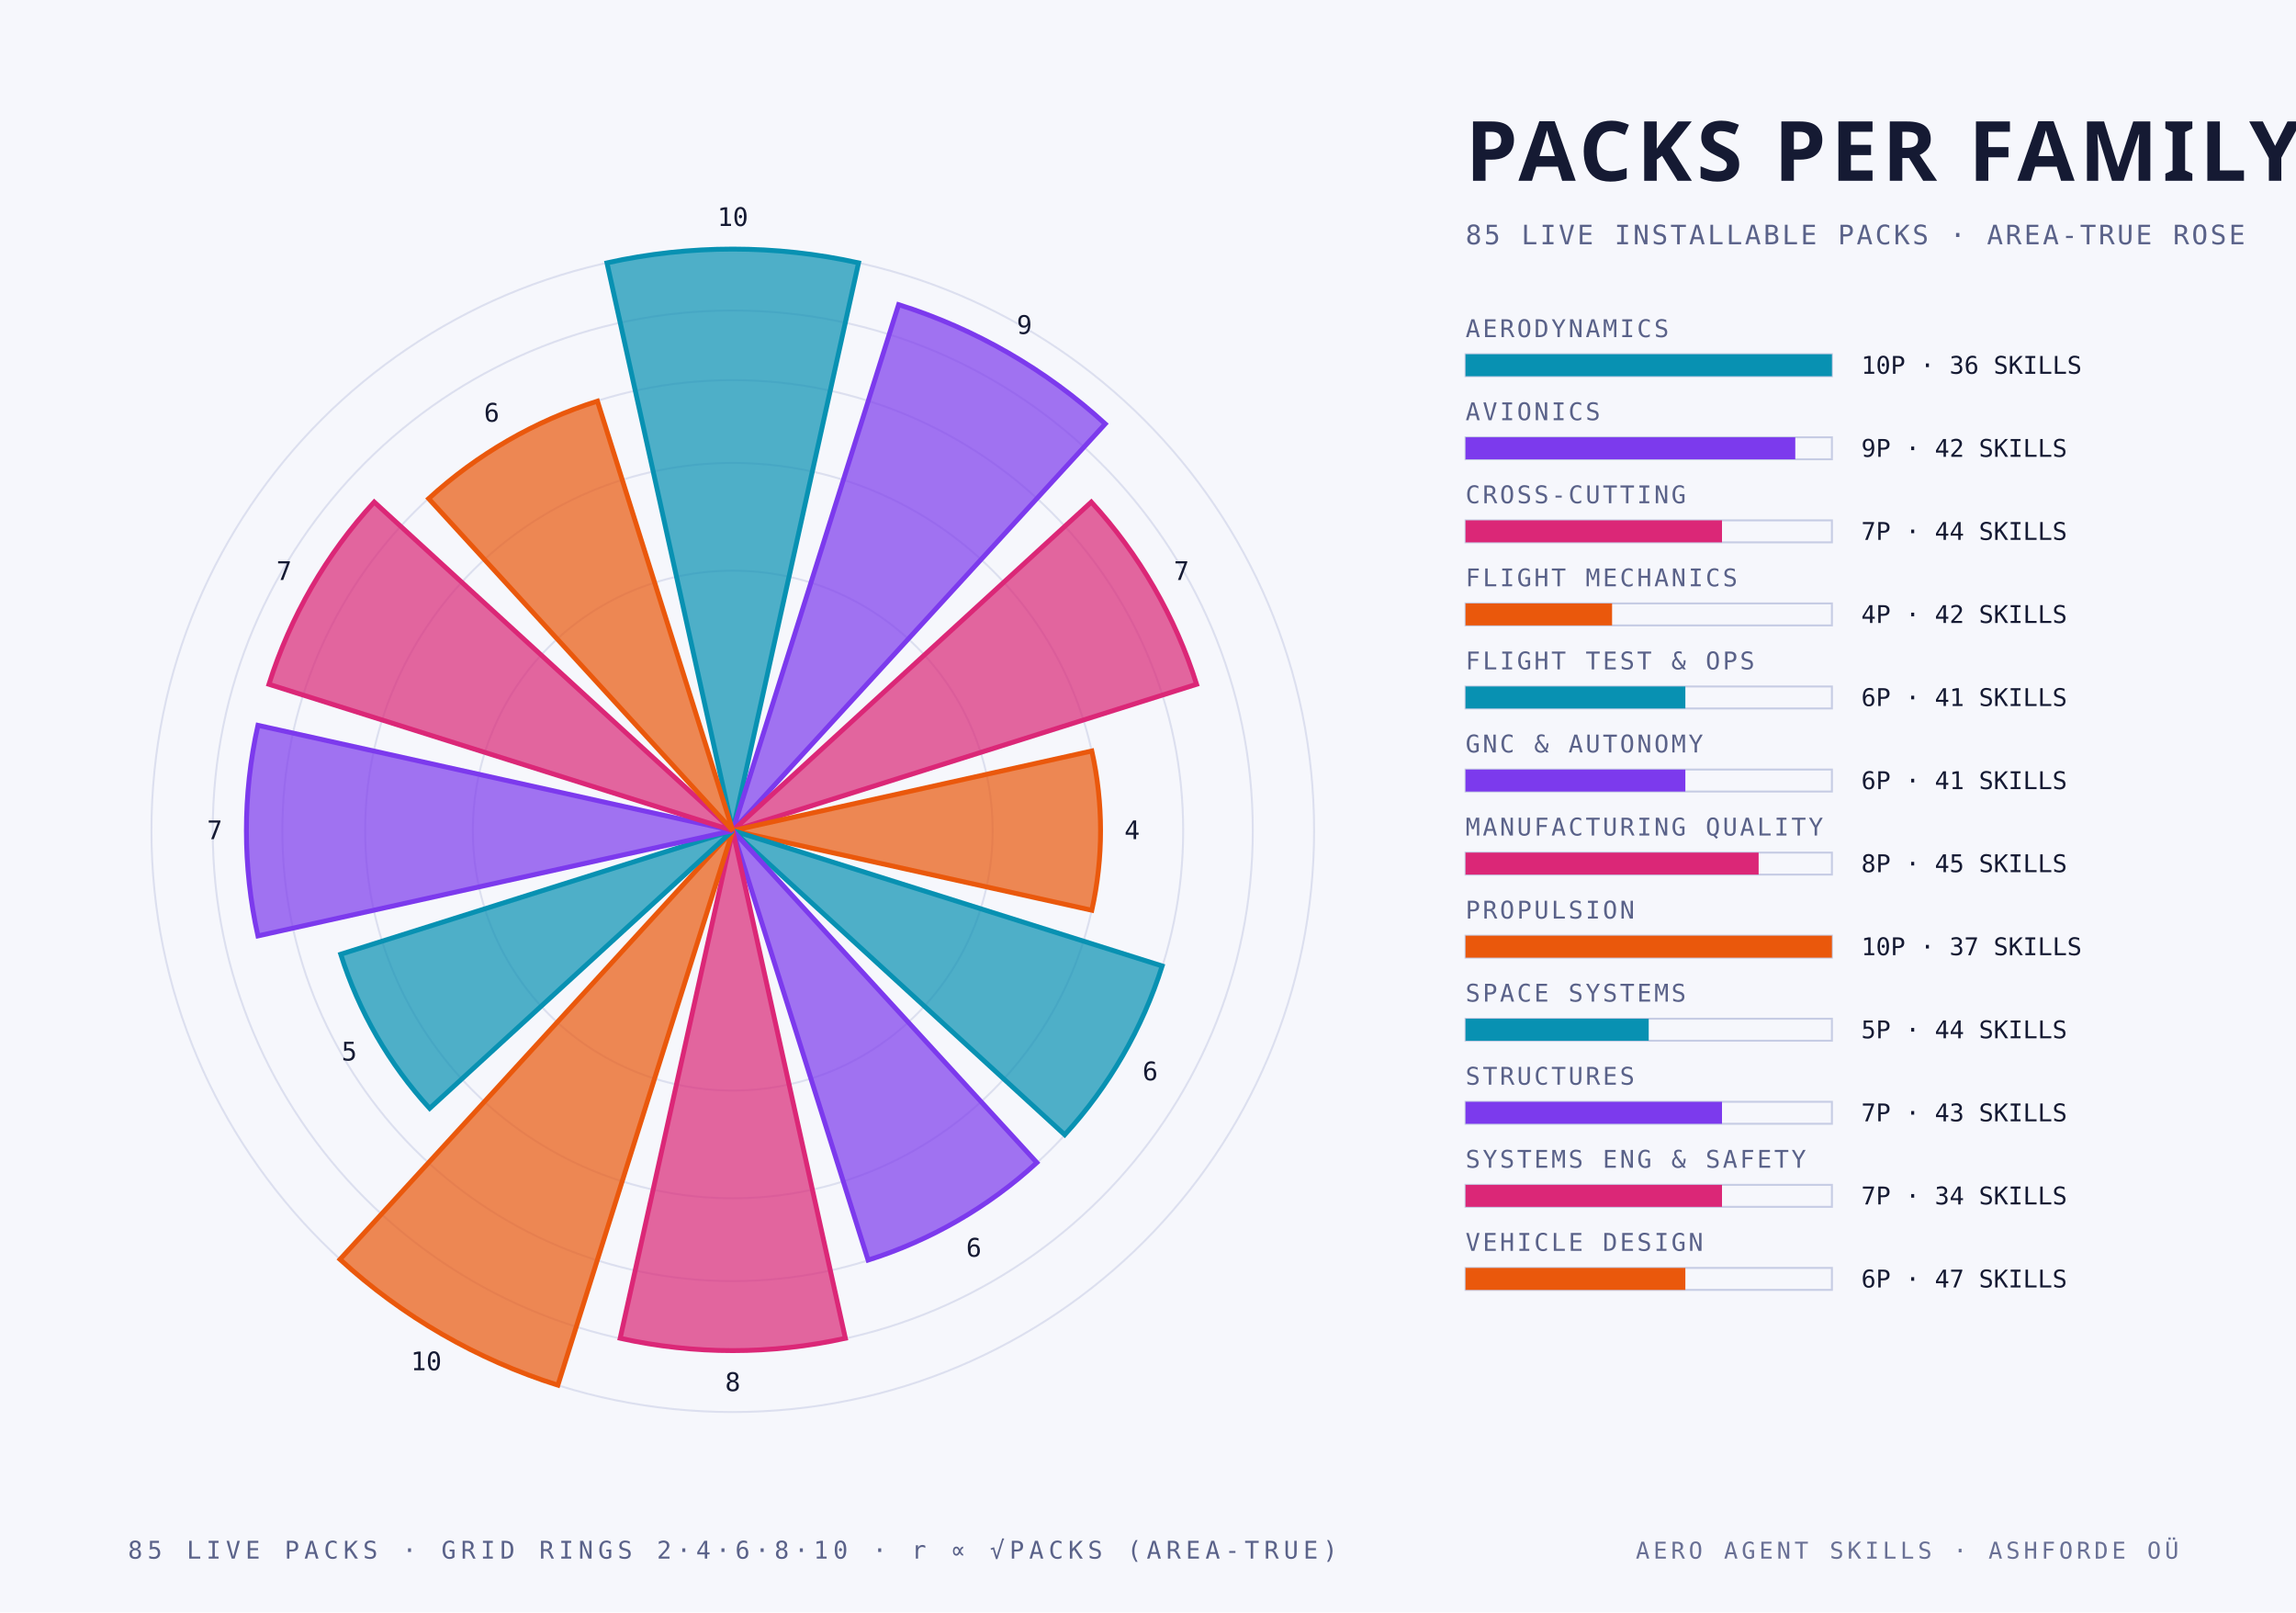
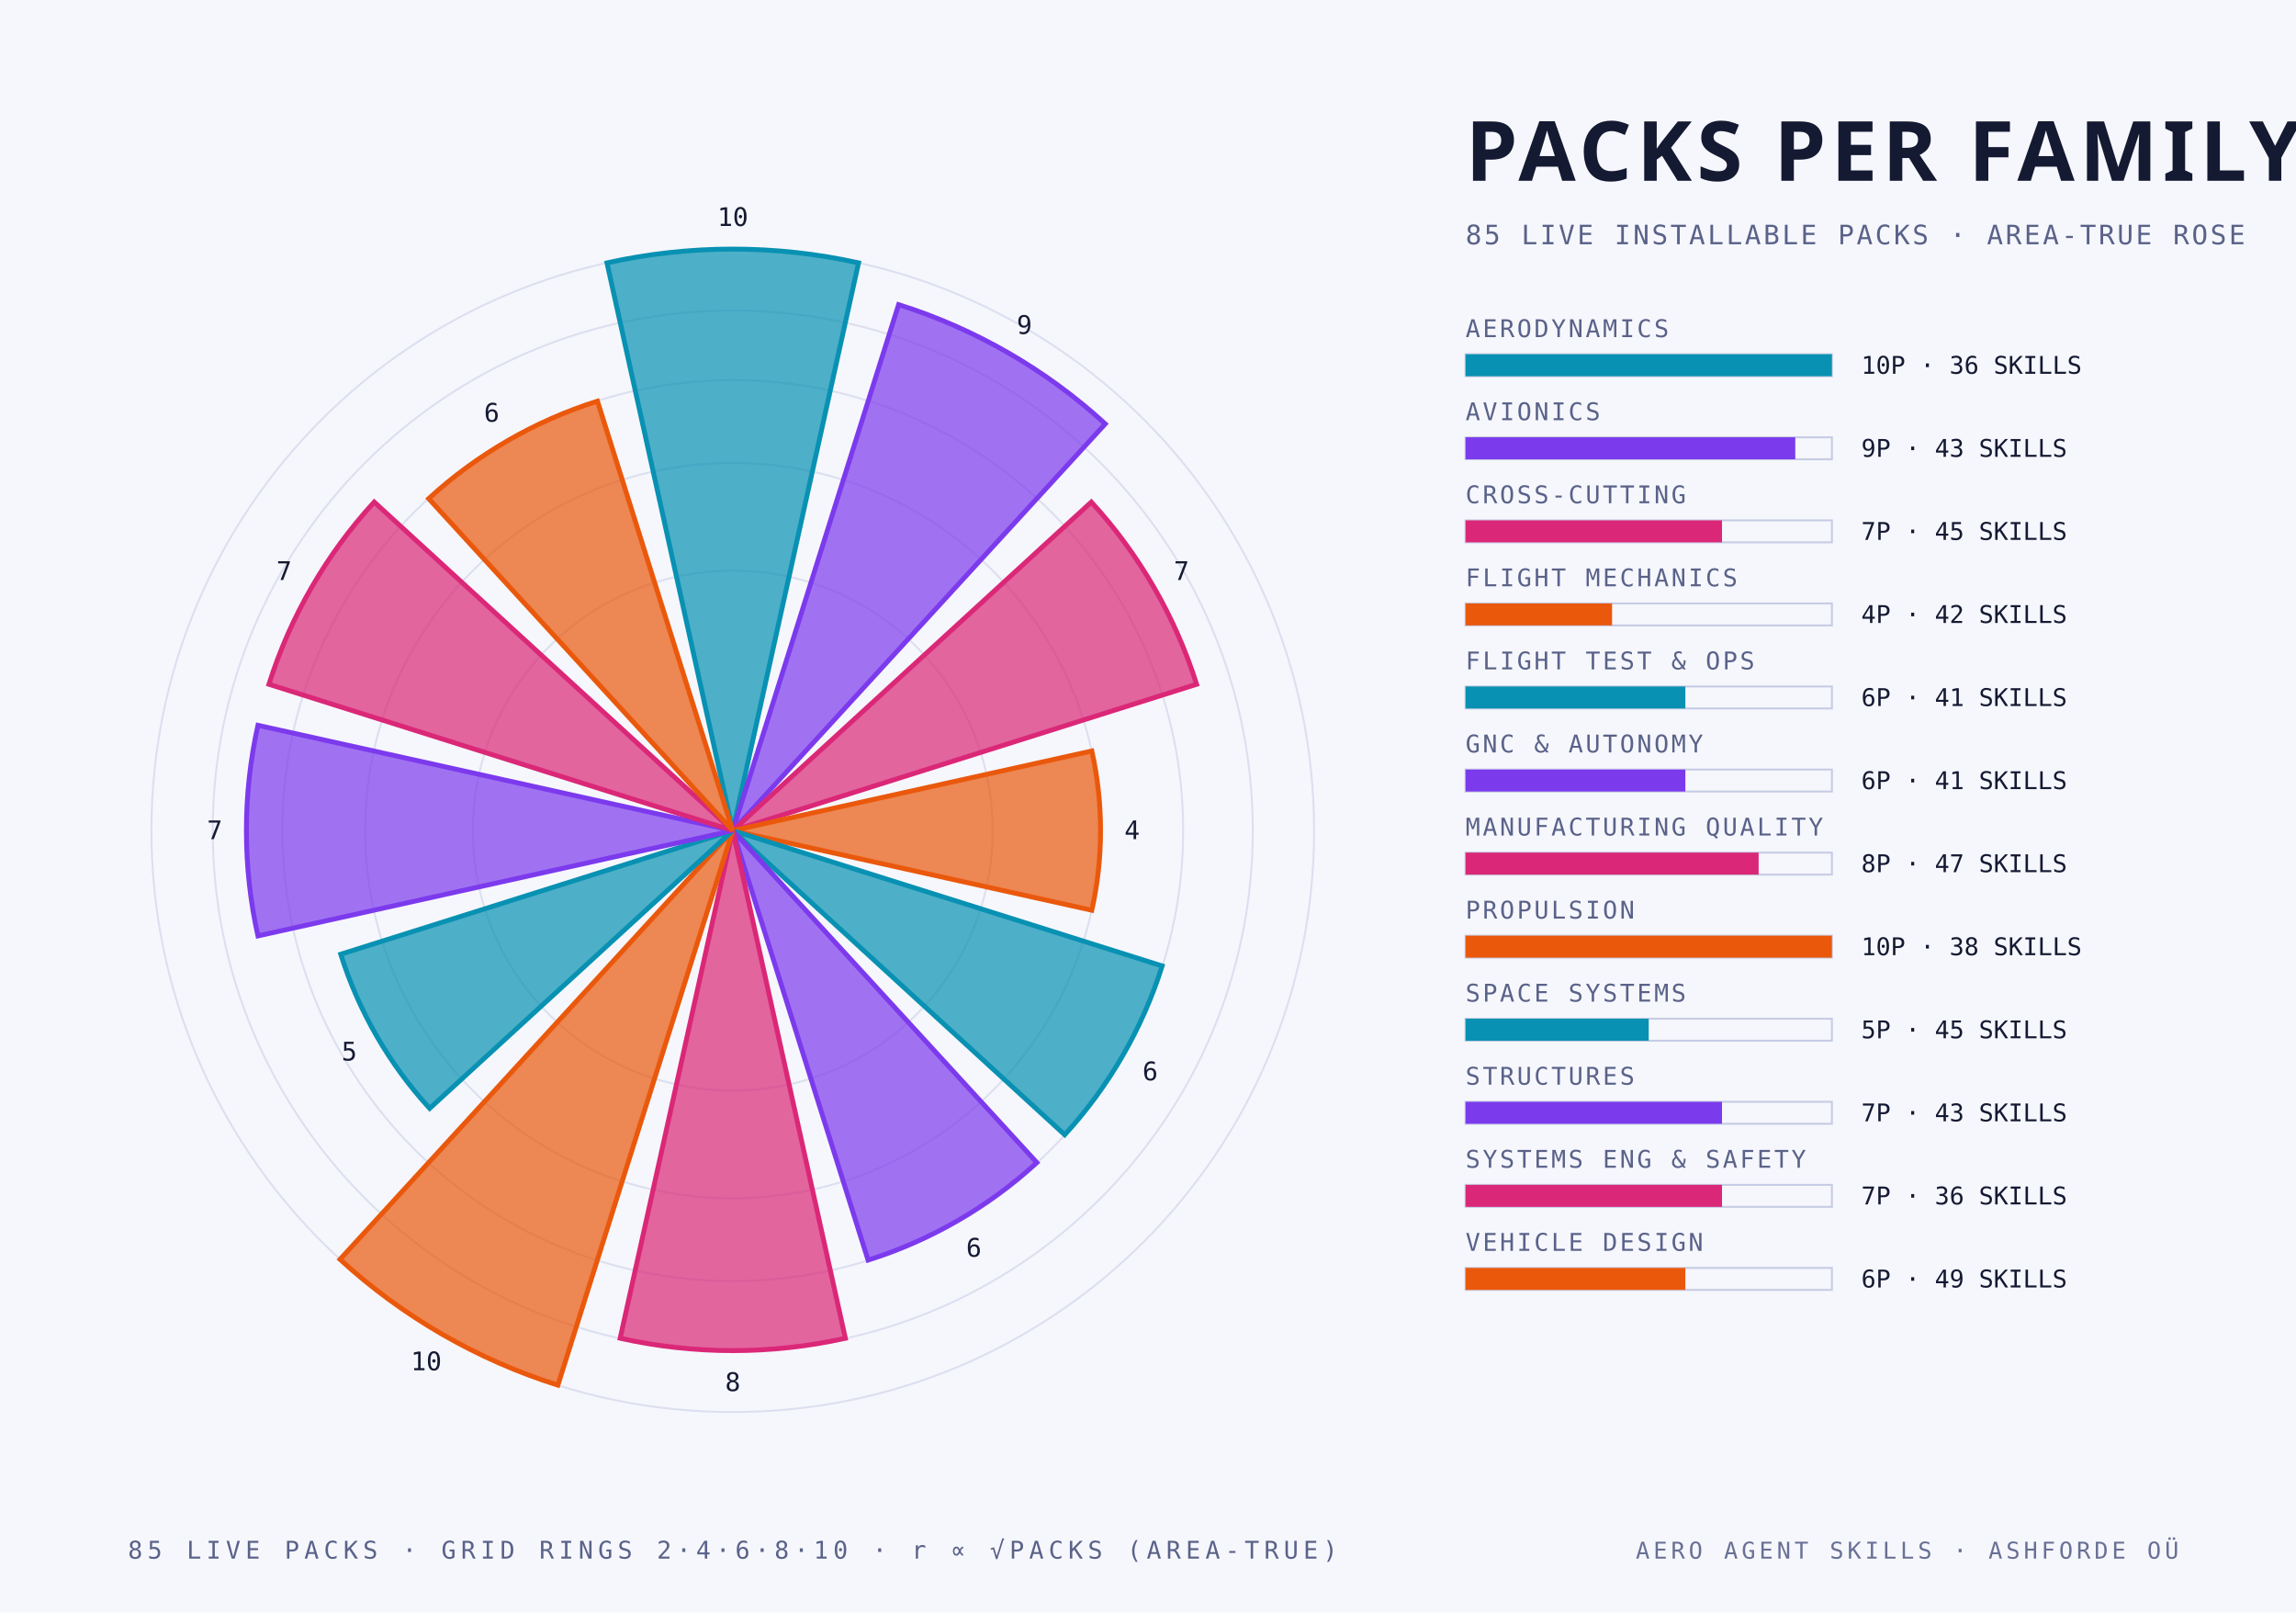
<svg xmlns="http://www.w3.org/2000/svg" width="940" height="660" viewBox="0 0 940 660">
  <style>
    .mono { font-family: "JetBrains Mono", "IBM Plex Mono", "Menlo", monospace; }
    .cond { font-family: "Barlow Condensed", "DIN Condensed", "Arial Narrow", sans-serif; font-weight: 700; text-transform: uppercase; }
    .serif { font-family: "Instrument Serif", Georgia, serif; font-style: italic; }
  </style>
  <rect width="940" height="660" fill="#f6f7fc" />
  <circle cx="300" cy="340" r="106.4" fill="none" stroke="#c6cce4" stroke-width="0.8" stroke-opacity="0.55" />
  <circle cx="300" cy="340" r="150.5" fill="none" stroke="#c6cce4" stroke-width="0.8" stroke-opacity="0.55" />
  <circle cx="300" cy="340" r="184.4" fill="none" stroke="#c6cce4" stroke-width="0.8" stroke-opacity="0.55" />
  <circle cx="300" cy="340" r="212.9" fill="none" stroke="#c6cce4" stroke-width="0.8" stroke-opacity="0.55" />
  <circle cx="300" cy="340" r="238.0" fill="none" stroke="#c6cce4" stroke-width="0.8" stroke-opacity="0.55" />
  <path d="M 300 340 L 248.5 107.6 A 238.0 238.0 0 0 1 351.5 107.6 Z" fill="#0891b2" fill-opacity="0.70" stroke="#0891b2" stroke-width="2" />
  <text class="mono" x="300.0" y="92.5" text-anchor="middle" font-size="10.5" fill="#151a33">10</text>
  <path d="M 300 340 L 367.9 124.7 A 225.8 225.8 0 0 1 452.5 173.5 Z" fill="#7c3aed" fill-opacity="0.70" stroke="#7c3aed" stroke-width="2" />
  <text class="mono" x="419.4" y="136.7" text-anchor="middle" font-size="10.5" fill="#151a33">9</text>
  <path d="M 300 340 L 446.8 205.5 A 199.1 199.1 0 0 1 489.9 280.1 Z" fill="#db2777" fill-opacity="0.70" stroke="#db2777" stroke-width="2" />
  <text class="mono" x="483.7" y="237.4" text-anchor="middle" font-size="10.5" fill="#151a33">7</text>
  <path d="M 300 340 L 447.0 307.4 A 150.5 150.5 0 0 1 447.0 372.6 Z" fill="#ea580c" fill-opacity="0.70" stroke="#ea580c" stroke-width="2" />
  <text class="mono" x="463.5" y="343.5" text-anchor="middle" font-size="10.5" fill="#151a33">4</text>
  <path d="M 300 340 L 475.8 395.4 A 184.4 184.4 0 0 1 435.9 464.5 Z" fill="#0891b2" fill-opacity="0.70" stroke="#0891b2" stroke-width="2" />
  <text class="mono" x="470.9" y="442.2" text-anchor="middle" font-size="10.5" fill="#151a33">6</text>
  <path d="M 300 340 L 424.5 475.9 A 184.4 184.4 0 0 1 355.4 515.8 Z" fill="#7c3aed" fill-opacity="0.70" stroke="#7c3aed" stroke-width="2" />
  <text class="mono" x="398.7" y="514.4" text-anchor="middle" font-size="10.5" fill="#151a33">6</text>
  <path d="M 300 340 L 346.1 547.8 A 212.9 212.9 0 0 1 253.9 547.8 Z" fill="#db2777" fill-opacity="0.70" stroke="#db2777" stroke-width="2" />
  <text class="mono" x="300.0" y="569.4" text-anchor="middle" font-size="10.5" fill="#151a33">8</text>
  <path d="M 300 340 L 228.4 567.0 A 238.0 238.0 0 0 1 139.2 515.5 Z" fill="#ea580c" fill-opacity="0.70" stroke="#ea580c" stroke-width="2" />
  <text class="mono" x="174.5" y="560.9" text-anchor="middle" font-size="10.5" fill="#151a33">10</text>
  <path d="M 300 340 L 175.9 453.7 A 168.3 168.3 0 0 1 139.5 390.6 Z" fill="#0891b2" fill-opacity="0.70" stroke="#0891b2" stroke-width="2" />
  <text class="mono" x="143.0" y="434.1" text-anchor="middle" font-size="10.5" fill="#151a33">5</text>
  <path d="M 300 340 L 105.6 383.1 A 199.1 199.1 0 0 1 105.6 296.9 Z" fill="#7c3aed" fill-opacity="0.70" stroke="#7c3aed" stroke-width="2" />
  <text class="mono" x="87.9" y="343.5" text-anchor="middle" font-size="10.5" fill="#151a33">7</text>
  <path d="M 300 340 L 110.1 280.1 A 199.1 199.1 0 0 1 153.2 205.5 Z" fill="#db2777" fill-opacity="0.70" stroke="#db2777" stroke-width="2" />
  <text class="mono" x="116.3" y="237.4" text-anchor="middle" font-size="10.5" fill="#151a33">7</text>
  <path d="M 300 340 L 175.5 204.1 A 184.4 184.4 0 0 1 244.6 164.2 Z" fill="#ea580c" fill-opacity="0.70" stroke="#ea580c" stroke-width="2" />
  <text class="mono" x="201.3" y="172.6" text-anchor="middle" font-size="10.5" fill="#151a33">6</text>
  <text class="cond" x="600.0" y="74.0" text-anchor="start" font-size="34" fill="#151a33" letter-spacing="2">PACKS PER FAMILY</text>
  <text class="mono" x="600.0" y="100.0" text-anchor="start" font-size="11" fill="#5a6289" letter-spacing="1">85 LIVE INSTALLABLE PACKS · AREA-TRUE ROSE</text>
  <text class="mono" x="600.0" y="138.0" text-anchor="start" font-size="10" fill="#5a6289" letter-spacing="1">AERODYNAMICS</text>
  <rect x="600" y="145" width="150" height="9" fill="none" stroke="#c6cce4" stroke-width="0.8" />
  <rect x="600" y="145" width="150.0" height="9" fill="#0891b2" />
  <text class="mono" x="762.0" y="153.0" text-anchor="start" font-size="10" fill="#151a33">10P · 36 SKILLS</text>
  <text class="mono" x="600.0" y="172.0" text-anchor="start" font-size="10" fill="#5a6289" letter-spacing="1">AVIONICS</text>
  <rect x="600" y="179" width="150" height="9" fill="none" stroke="#c6cce4" stroke-width="0.8" />
  <rect x="600" y="179" width="135.0" height="9" fill="#7c3aed" />
-   <text class="mono" x="762.0" y="187.0" text-anchor="start" font-size="10" fill="#151a33">9P · 42 SKILLS</text>
+   <text class="mono" x="762.0" y="187.0" text-anchor="start" font-size="10" fill="#151a33">9P · 43 SKILLS</text>
  <text class="mono" x="600.0" y="206.0" text-anchor="start" font-size="10" fill="#5a6289" letter-spacing="1">CROSS-CUTTING</text>
  <rect x="600" y="213" width="150" height="9" fill="none" stroke="#c6cce4" stroke-width="0.8" />
  <rect x="600" y="213" width="105.0" height="9" fill="#db2777" />
-   <text class="mono" x="762.0" y="221.0" text-anchor="start" font-size="10" fill="#151a33">7P · 44 SKILLS</text>
+   <text class="mono" x="762.0" y="221.0" text-anchor="start" font-size="10" fill="#151a33">7P · 45 SKILLS</text>
  <text class="mono" x="600.0" y="240.0" text-anchor="start" font-size="10" fill="#5a6289" letter-spacing="1">FLIGHT MECHANICS</text>
  <rect x="600" y="247" width="150" height="9" fill="none" stroke="#c6cce4" stroke-width="0.8" />
  <rect x="600" y="247" width="60.0" height="9" fill="#ea580c" />
  <text class="mono" x="762.0" y="255.0" text-anchor="start" font-size="10" fill="#151a33">4P · 42 SKILLS</text>
  <text class="mono" x="600.0" y="274.0" text-anchor="start" font-size="10" fill="#5a6289" letter-spacing="1">FLIGHT TEST &amp; OPS</text>
  <rect x="600" y="281" width="150" height="9" fill="none" stroke="#c6cce4" stroke-width="0.8" />
  <rect x="600" y="281" width="90.0" height="9" fill="#0891b2" />
  <text class="mono" x="762.0" y="289.0" text-anchor="start" font-size="10" fill="#151a33">6P · 41 SKILLS</text>
  <text class="mono" x="600.0" y="308.0" text-anchor="start" font-size="10" fill="#5a6289" letter-spacing="1">GNC &amp; AUTONOMY</text>
  <rect x="600" y="315" width="150" height="9" fill="none" stroke="#c6cce4" stroke-width="0.8" />
  <rect x="600" y="315" width="90.0" height="9" fill="#7c3aed" />
  <text class="mono" x="762.0" y="323.0" text-anchor="start" font-size="10" fill="#151a33">6P · 41 SKILLS</text>
  <text class="mono" x="600.0" y="342.0" text-anchor="start" font-size="10" fill="#5a6289" letter-spacing="1">MANUFACTURING QUALITY</text>
  <rect x="600" y="349" width="150" height="9" fill="none" stroke="#c6cce4" stroke-width="0.8" />
  <rect x="600" y="349" width="120.0" height="9" fill="#db2777" />
-   <text class="mono" x="762.0" y="357.0" text-anchor="start" font-size="10" fill="#151a33">8P · 45 SKILLS</text>
+   <text class="mono" x="762.0" y="357.0" text-anchor="start" font-size="10" fill="#151a33">8P · 47 SKILLS</text>
  <text class="mono" x="600.0" y="376.0" text-anchor="start" font-size="10" fill="#5a6289" letter-spacing="1">PROPULSION</text>
  <rect x="600" y="383" width="150" height="9" fill="none" stroke="#c6cce4" stroke-width="0.8" />
  <rect x="600" y="383" width="150.0" height="9" fill="#ea580c" />
-   <text class="mono" x="762.0" y="391.0" text-anchor="start" font-size="10" fill="#151a33">10P · 37 SKILLS</text>
+   <text class="mono" x="762.0" y="391.0" text-anchor="start" font-size="10" fill="#151a33">10P · 38 SKILLS</text>
  <text class="mono" x="600.0" y="410.0" text-anchor="start" font-size="10" fill="#5a6289" letter-spacing="1">SPACE SYSTEMS</text>
  <rect x="600" y="417" width="150" height="9" fill="none" stroke="#c6cce4" stroke-width="0.8" />
  <rect x="600" y="417" width="75.0" height="9" fill="#0891b2" />
-   <text class="mono" x="762.0" y="425.0" text-anchor="start" font-size="10" fill="#151a33">5P · 44 SKILLS</text>
+   <text class="mono" x="762.0" y="425.0" text-anchor="start" font-size="10" fill="#151a33">5P · 45 SKILLS</text>
  <text class="mono" x="600.0" y="444.0" text-anchor="start" font-size="10" fill="#5a6289" letter-spacing="1">STRUCTURES</text>
  <rect x="600" y="451" width="150" height="9" fill="none" stroke="#c6cce4" stroke-width="0.8" />
  <rect x="600" y="451" width="105.0" height="9" fill="#7c3aed" />
  <text class="mono" x="762.0" y="459.0" text-anchor="start" font-size="10" fill="#151a33">7P · 43 SKILLS</text>
  <text class="mono" x="600.0" y="478.0" text-anchor="start" font-size="10" fill="#5a6289" letter-spacing="1">SYSTEMS ENG &amp; SAFETY</text>
  <rect x="600" y="485" width="150" height="9" fill="none" stroke="#c6cce4" stroke-width="0.8" />
  <rect x="600" y="485" width="105.0" height="9" fill="#db2777" />
-   <text class="mono" x="762.0" y="493.0" text-anchor="start" font-size="10" fill="#151a33">7P · 34 SKILLS</text>
+   <text class="mono" x="762.0" y="493.0" text-anchor="start" font-size="10" fill="#151a33">7P · 36 SKILLS</text>
  <text class="mono" x="600.0" y="512.0" text-anchor="start" font-size="10" fill="#5a6289" letter-spacing="1">VEHICLE DESIGN</text>
  <rect x="600" y="519" width="150" height="9" fill="none" stroke="#c6cce4" stroke-width="0.8" />
  <rect x="600" y="519" width="90.0" height="9" fill="#ea580c" />
-   <text class="mono" x="762.0" y="527.0" text-anchor="start" font-size="10" fill="#151a33">6P · 47 SKILLS</text>
+   <text class="mono" x="762.0" y="527.0" text-anchor="start" font-size="10" fill="#151a33">6P · 49 SKILLS</text>
  <text class="mono" x="300.0" y="638.0" text-anchor="middle" font-size="10" fill="#5a6289" letter-spacing="2">85 LIVE PACKS · GRID RINGS 2·4·6·8·10 · r ∝ √PACKS (AREA-TRUE)</text>
  <text class="mono" x="892.0" y="638.0" text-anchor="end" font-size="9.5" fill="#5a6289" letter-spacing="1.5" opacity="0.9">AERO AGENT SKILLS · ASHFORDE OÜ</text>
</svg>
